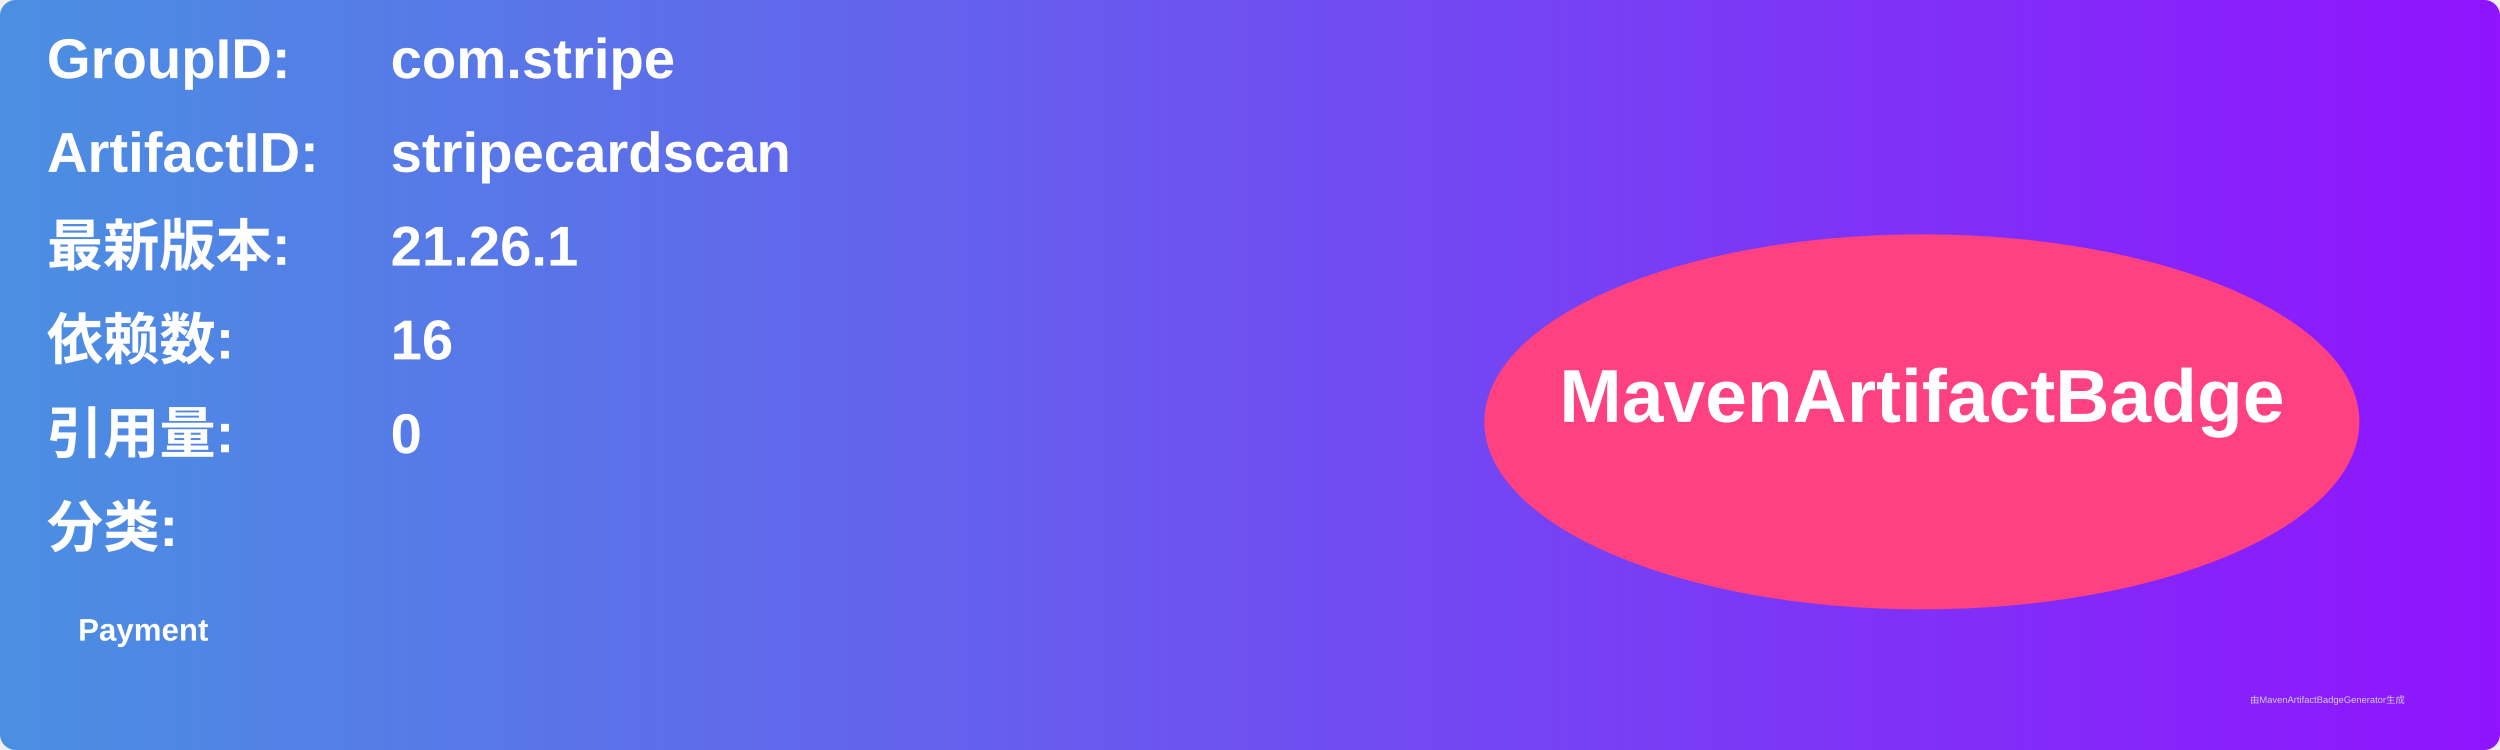
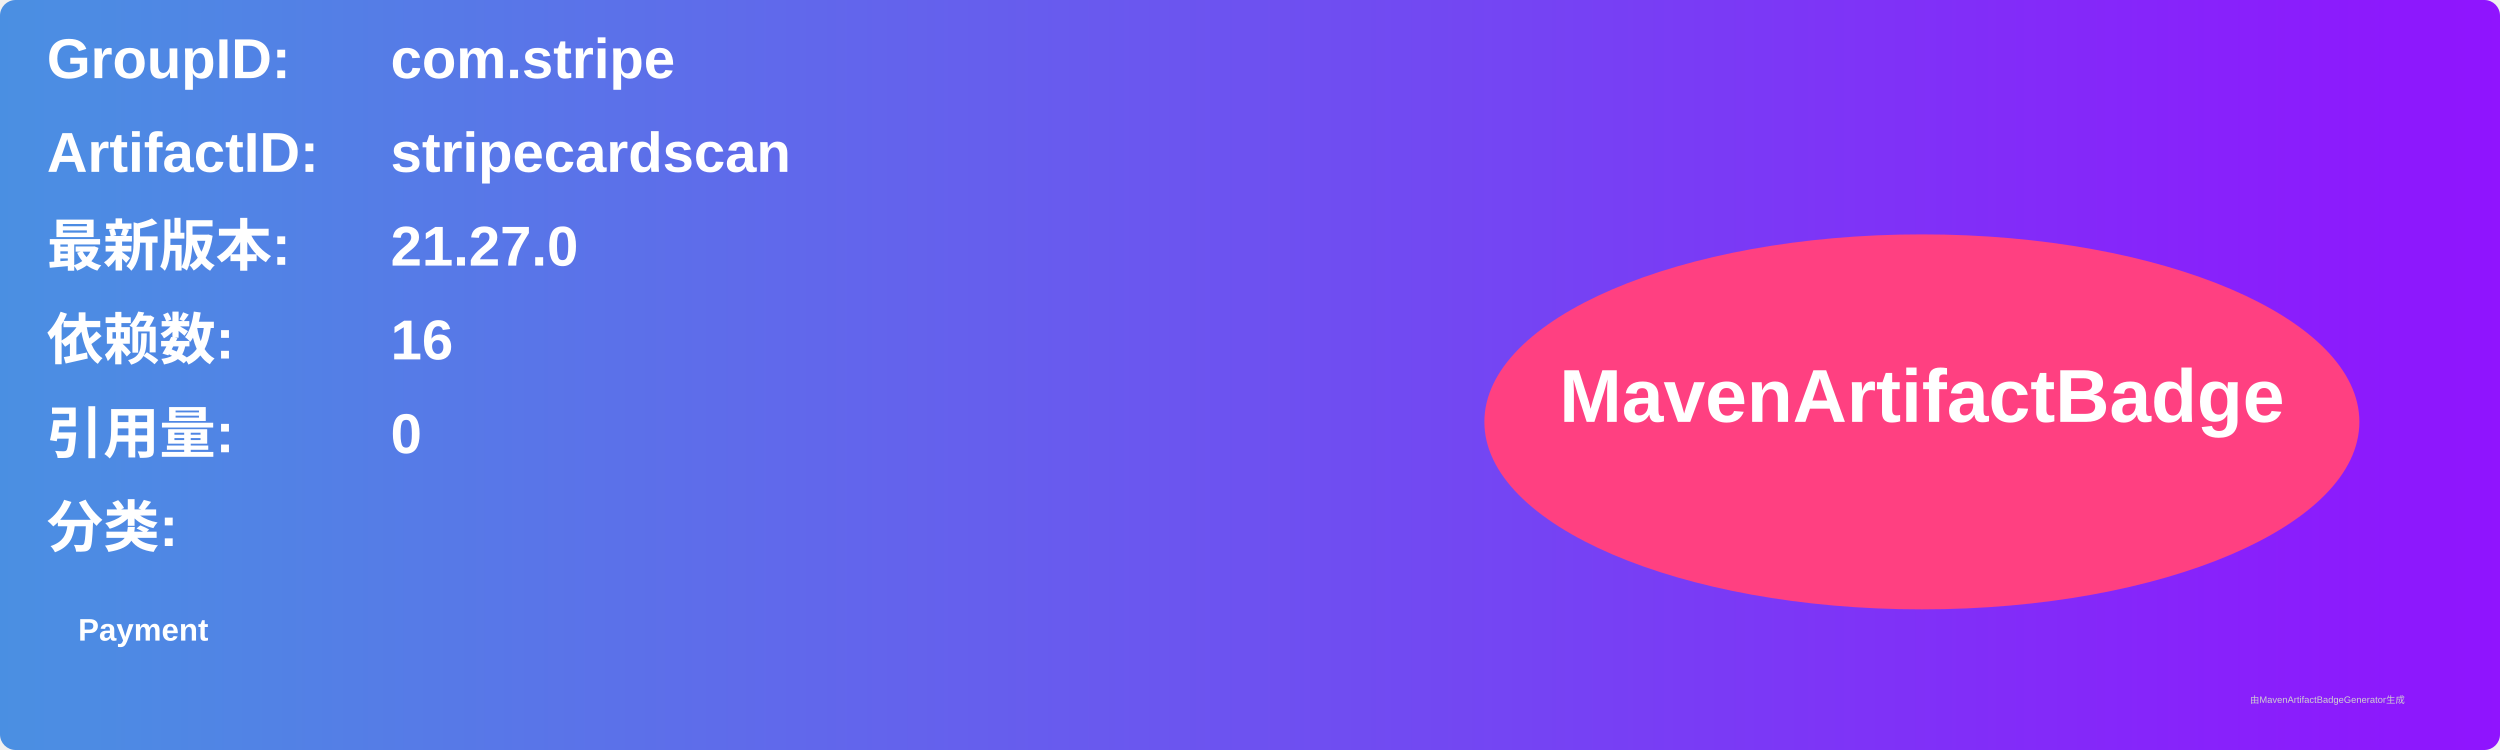
<svg xmlns="http://www.w3.org/2000/svg" width="800" height="240" viewBox="0 0 800 240">
  <linearGradient id="grad" x1="0%" y1="0%" x2="100%" y2="0%">
    <stop offset="0%" stop-color="#4a90e2" />
    <stop offset="100%" stop-color="#9013fe" />
  </linearGradient>
  <rect width="100%" height="100%" rx="5" ry="5" fill="url(#grad)" />
  <g transform="translate(15, 15)">
    <text x="0" y="10" font-family="Arial" font-size="18" fill="white" font-weight="bold" width="260">GroupID:</text>
    <text x="110" y="10" font-family="Arial" font-size="18" fill="white" font-weight="bold" width="460">com.stripe</text>
    <text x="0" y="40" font-family="Arial" font-size="18" fill="white" font-weight="bold" width="260">ArtifactID:</text>
    <text x="110" y="40" font-family="Arial" font-size="18" fill="white" font-weight="bold" width="460">stripecardscan</text>
    <text x="0" y="70" font-family="Arial" font-size="18" fill="white" font-weight="bold">最新版本:</text>
    <text x="110" y="70" font-family="Arial" font-size="18" fill="white" font-weight="bold">
-       <tspan font-weight="bold">21.26.1</tspan>
+       <tspan font-weight="bold">21.27.0</tspan>
    </text>
    <text x="0" y="100" font-family="Arial" font-size="18" fill="white" font-weight="bold">依赖数: </text>
    <text x="110" y="100" font-family="Arial" font-size="18" fill="white">
      <tspan font-weight="bold">16</tspan>
    </text>
    <text x="0" y="130" font-family="Arial" font-size="18" fill="white" font-weight="bold">引用量: </text>
    <text x="110" y="130" font-family="Arial" font-size="18" fill="white">
      <tspan font-weight="bold">0</tspan>
    </text>
    <text x="0" y="160" font-family="Arial" font-size="18" fill="white" font-weight="bold">分类:</text>
    <text x="10" y="190" font-family="Arial" font-size="10" fill="white">
      <tspan font-weight="bold">Payment</tspan>
    </text>
    <ellipse cx="600" cy="120" rx="140" ry="60" fill="#ff4081" />
    <text x="600" y="120" text-anchor="middle" font-family="Arial" font-size="24" fill="white" font-weight="bold">MavenArtifactBadge</text>
  </g>
  <text x="720" y="225" font-family="Arial" font-size="3" fill="#d0d0d0">由MavenArtifactBadgeGenerator生成</text>
</svg>
